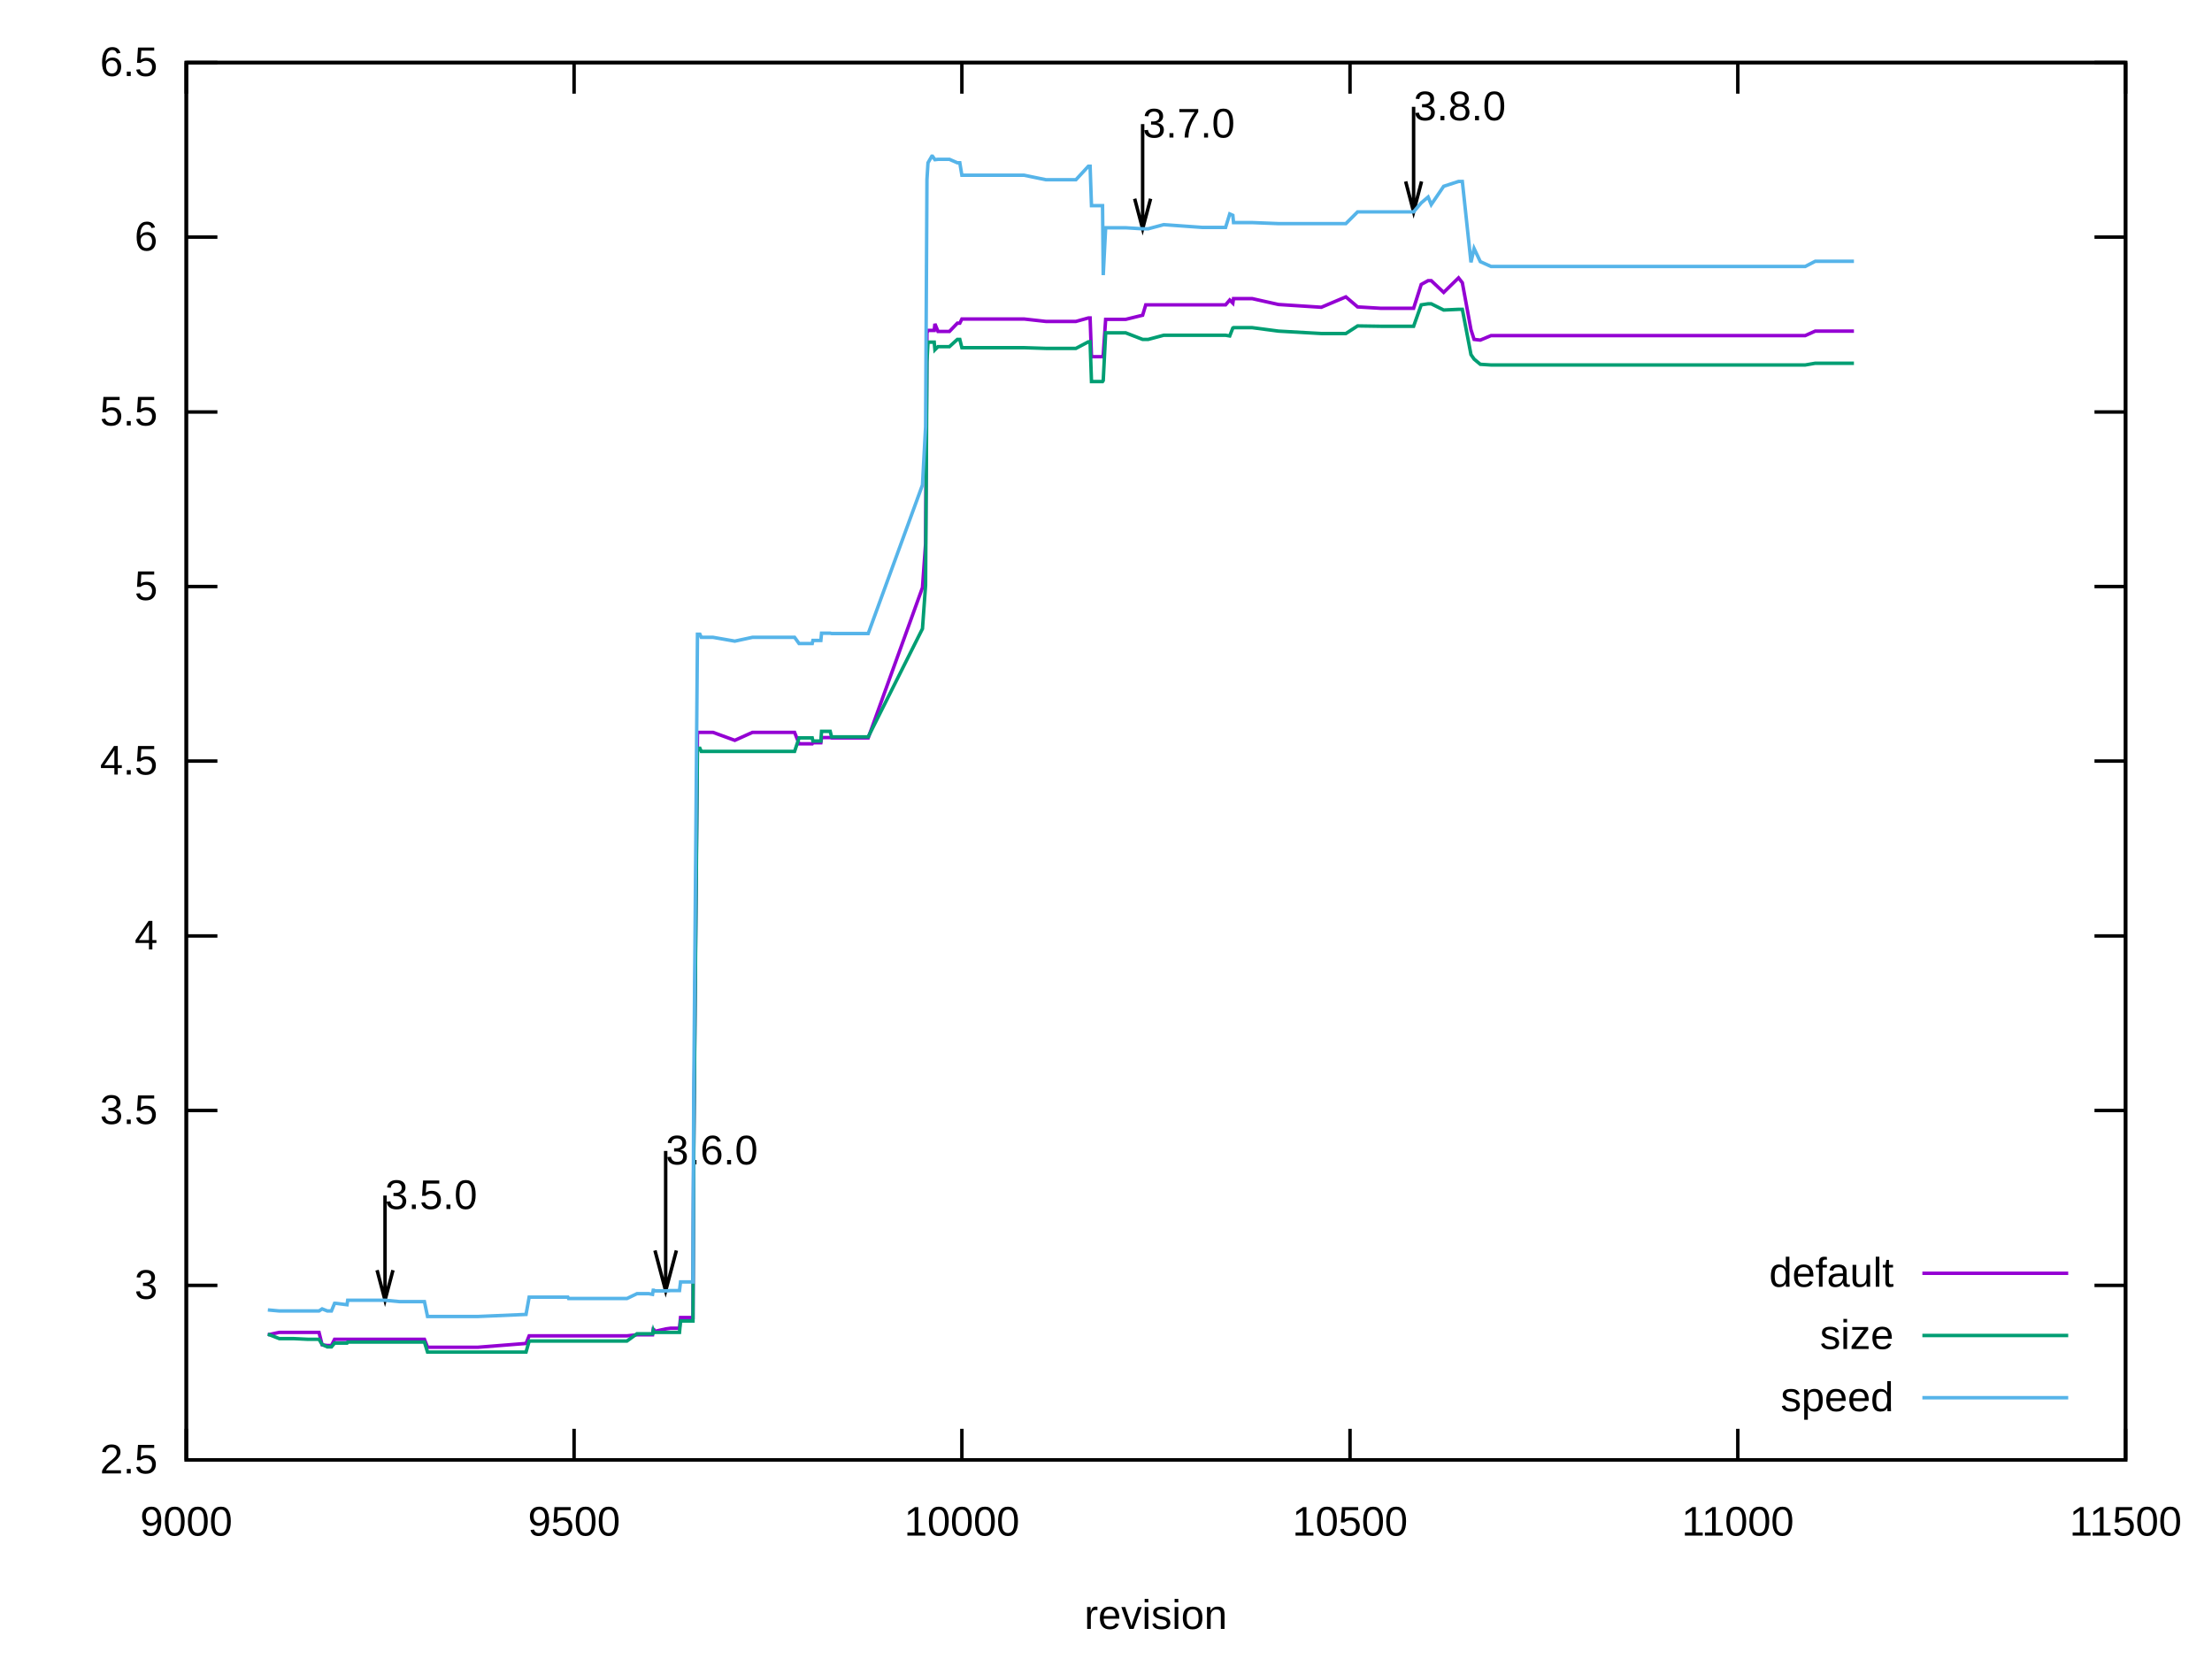
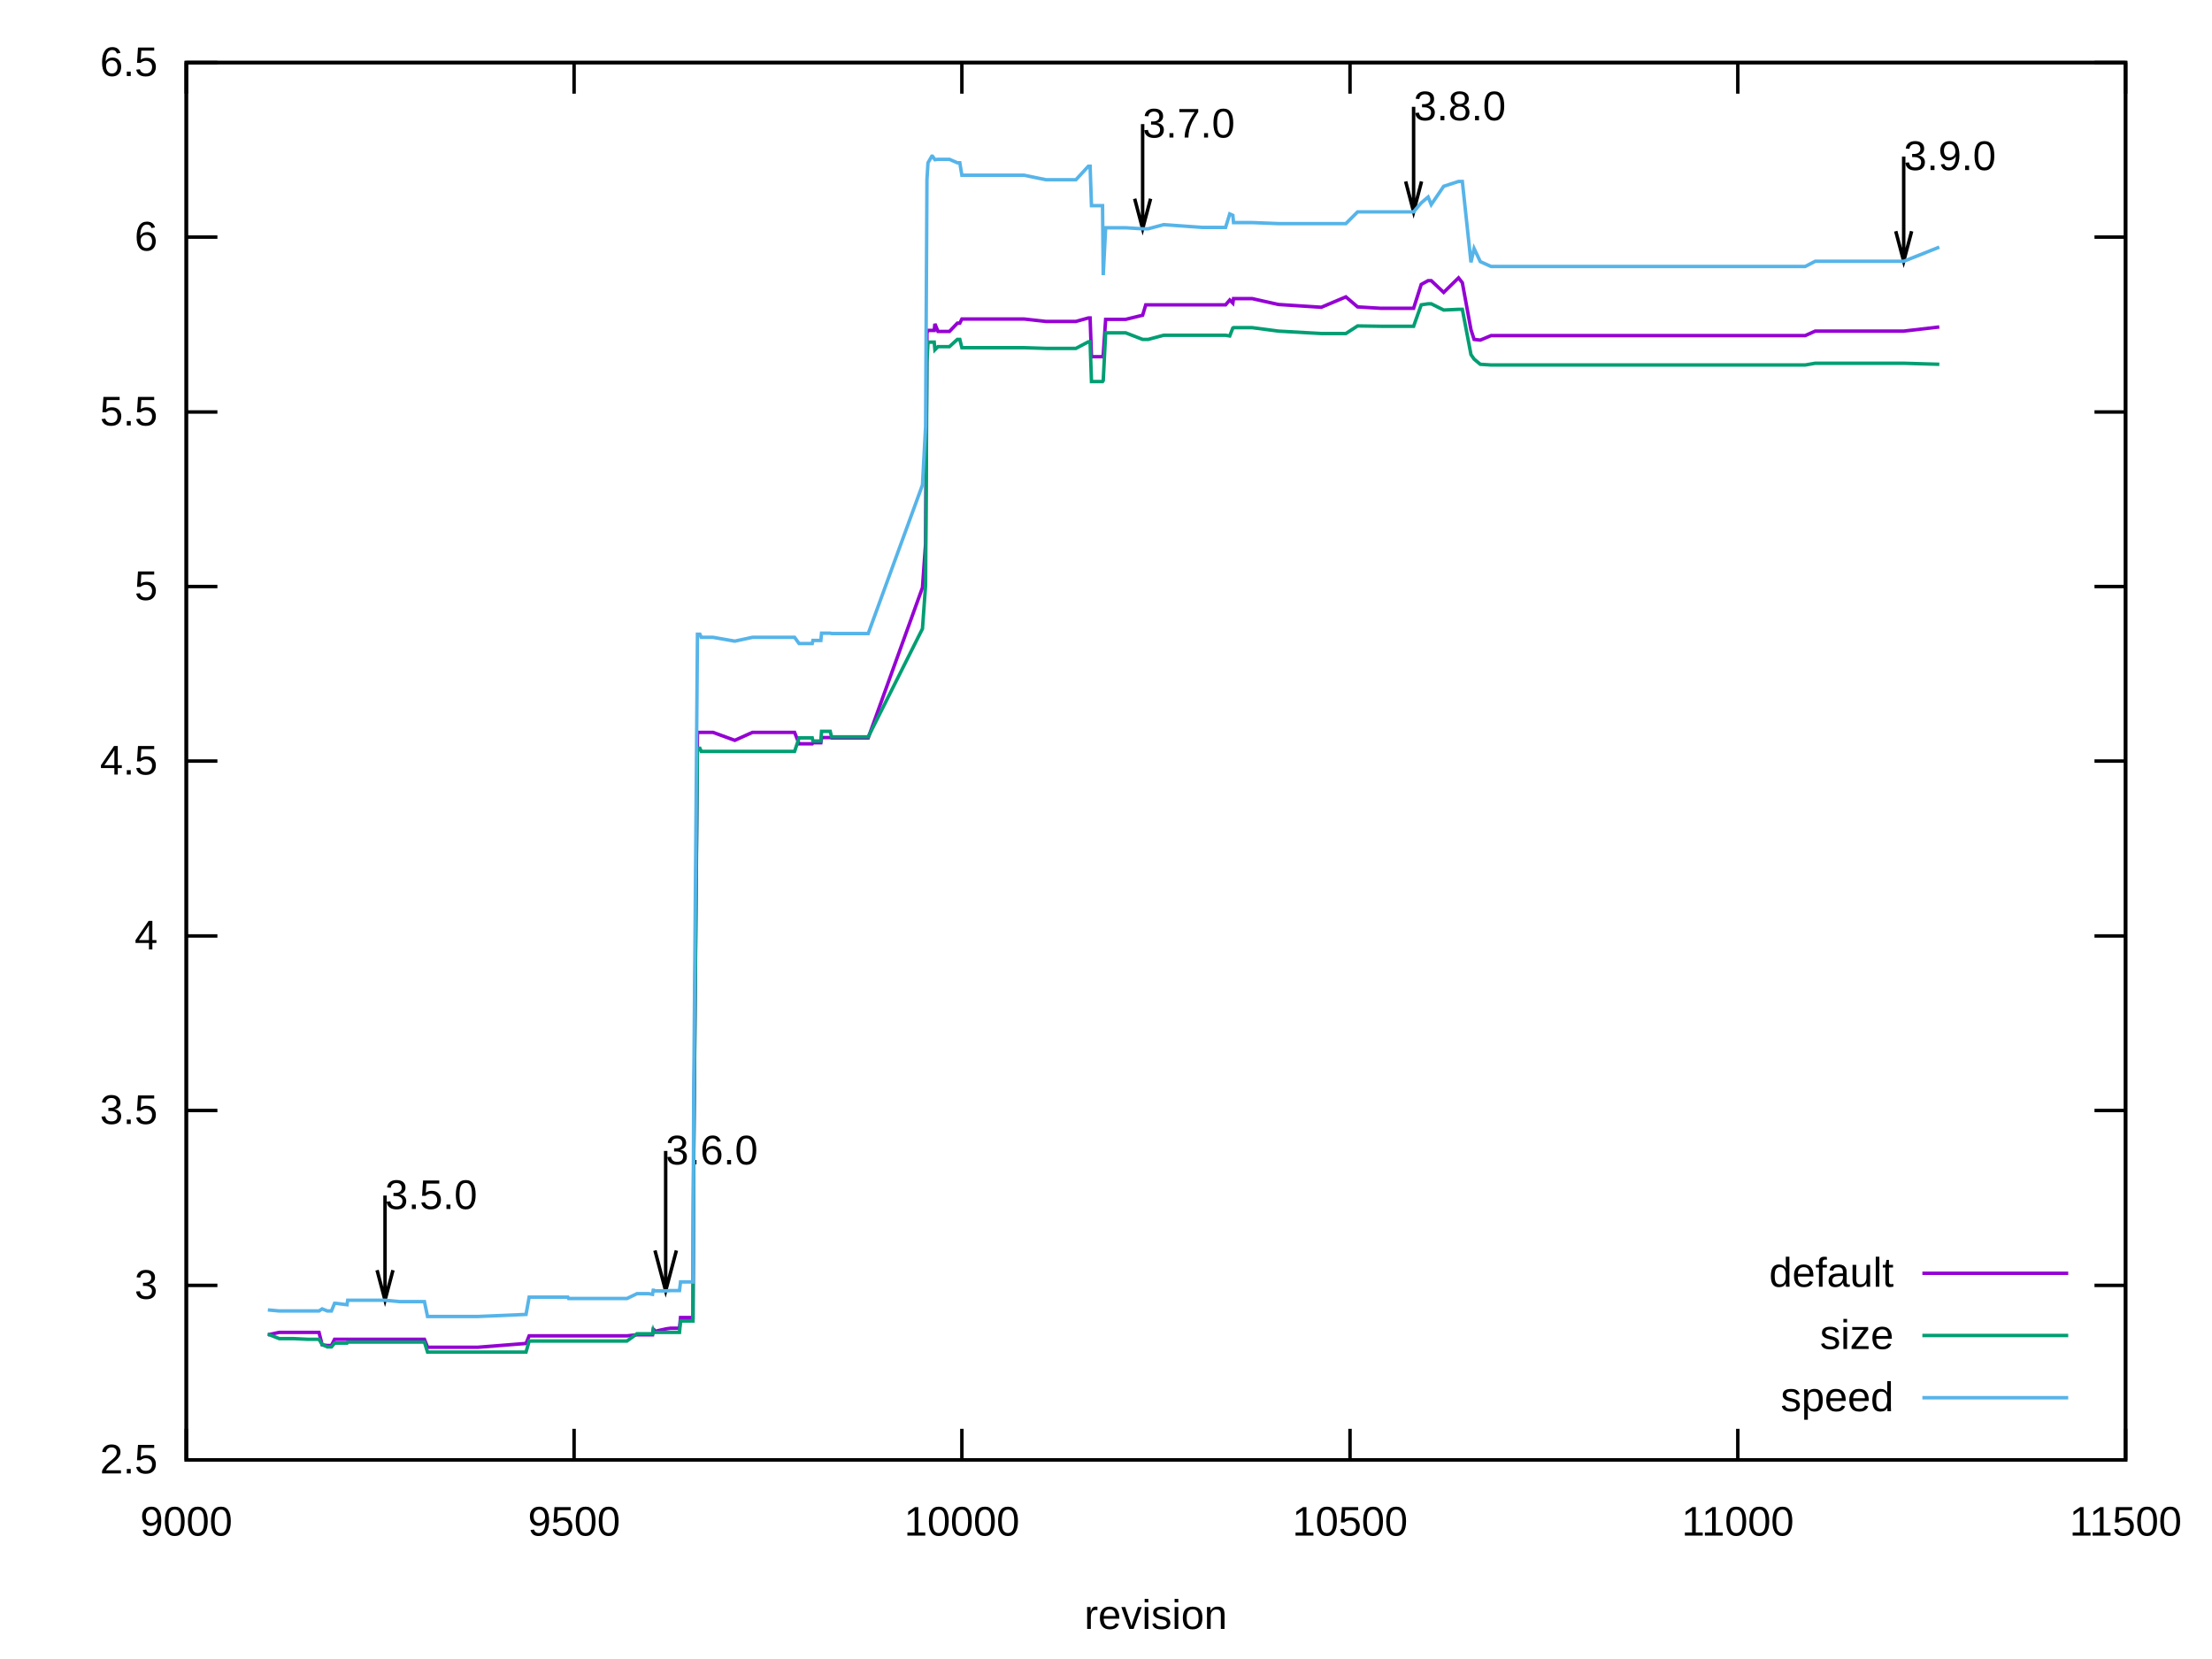
<svg xmlns="http://www.w3.org/2000/svg" xmlns:xlink="http://www.w3.org/1999/xlink" width="640" height="480" viewBox="0 0 640 480">
  <g id="gnuplot_canvas">
    <rect x="0" y="0" width="640" height="480" fill="none" />
    <defs>
      <circle id="gpDot" r="0.5" stroke-width="0.5" stroke="currentColor" />
      <path id="gpPt0" stroke-width="0.222" stroke="currentColor" d="M-1,0 h2 M0,-1 v2" />
      <path id="gpPt1" stroke-width="0.222" stroke="currentColor" d="M-1,-1 L1,1 M1,-1 L-1,1" />
      <path id="gpPt2" stroke-width="0.222" stroke="currentColor" d="M-1,0 L1,0 M0,-1 L0,1 M-1,-1 L1,1 M-1,1 L1,-1" />
      <rect id="gpPt3" stroke-width="0.222" stroke="currentColor" x="-1" y="-1" width="2" height="2" />
      <rect id="gpPt4" stroke-width="0.222" stroke="currentColor" fill="currentColor" x="-1" y="-1" width="2" height="2" />
      <circle id="gpPt5" stroke-width="0.222" stroke="currentColor" cx="0" cy="0" r="1" />
      <use xlink:href="#gpPt5" id="gpPt6" fill="currentColor" stroke="none" />
      <path id="gpPt7" stroke-width="0.222" stroke="currentColor" d="M0,-1.33 L-1.33,0.67 L1.33,0.67 z" />
      <use xlink:href="#gpPt7" id="gpPt8" fill="currentColor" stroke="none" />
      <use xlink:href="#gpPt7" id="gpPt9" stroke="currentColor" transform="rotate(180)" />
      <use xlink:href="#gpPt9" id="gpPt10" fill="currentColor" stroke="none" />
      <use xlink:href="#gpPt3" id="gpPt11" stroke="currentColor" transform="rotate(45)" />
      <use xlink:href="#gpPt11" id="gpPt12" fill="currentColor" stroke="none" />
      <path id="gpPt13" stroke-width="0.222" stroke="currentColor" d="M0,1.330 L1.265,0.411 L0.782,-1.067 L-0.782,-1.076 L-1.265,0.411 z" />
      <use xlink:href="#gpPt13" id="gpPt14" fill="currentColor" stroke="none" />
      <filter id="textbox" filterUnits="objectBoundingBox" x="0" y="0" height="1" width="1">
        <feFlood flood-color="white" flood-opacity="1" result="bgnd" />
        <feComposite in="SourceGraphic" in2="bgnd" operator="atop" />
      </filter>
      <filter id="greybox" filterUnits="objectBoundingBox" x="0" y="0" height="1" width="1">
        <feFlood flood-color="lightgrey" flood-opacity="1" result="grey" />
        <feComposite in="SourceGraphic" in2="grey" operator="atop" />
      </filter>
    </defs>
    <g fill="none" color="white" stroke="currentColor" stroke-width="1.00" stroke-linecap="butt" stroke-linejoin="miter">
</g>
    <g fill="none" color="black" stroke="currentColor" stroke-width="1.00" stroke-linecap="butt" stroke-linejoin="miter">
      <path stroke="black" d="M53.9,422.4 L62.9,422.4 M615.0,422.4 L606.0,422.4  " />
      <g transform="translate(45.6,426.3)" stroke="none" fill="black" font-family="Arial" font-size="12.00" text-anchor="end">
        <text>
          <tspan font-family="Arial"> 2.5</tspan>
        </text>
      </g>
    </g>
    <g fill="none" color="black" stroke="currentColor" stroke-width="1.00" stroke-linecap="butt" stroke-linejoin="miter">
      <path stroke="black" d="M53.9,371.9 L62.9,371.9 M615.0,371.9 L606.0,371.9  " />
      <g transform="translate(45.6,375.8)" stroke="none" fill="black" font-family="Arial" font-size="12.00" text-anchor="end">
        <text>
          <tspan font-family="Arial"> 3</tspan>
        </text>
      </g>
    </g>
    <g fill="none" color="black" stroke="currentColor" stroke-width="1.00" stroke-linecap="butt" stroke-linejoin="miter">
      <path stroke="black" d="M53.9,321.3 L62.9,321.3 M615.0,321.3 L606.0,321.3  " />
      <g transform="translate(45.6,325.2)" stroke="none" fill="black" font-family="Arial" font-size="12.00" text-anchor="end">
        <text>
          <tspan font-family="Arial"> 3.5</tspan>
        </text>
      </g>
    </g>
    <g fill="none" color="black" stroke="currentColor" stroke-width="1.00" stroke-linecap="butt" stroke-linejoin="miter">
      <path stroke="black" d="M53.9,270.8 L62.9,270.8 M615.0,270.8 L606.0,270.8  " />
      <g transform="translate(45.6,274.7)" stroke="none" fill="black" font-family="Arial" font-size="12.00" text-anchor="end">
        <text>
          <tspan font-family="Arial"> 4</tspan>
        </text>
      </g>
    </g>
    <g fill="none" color="black" stroke="currentColor" stroke-width="1.00" stroke-linecap="butt" stroke-linejoin="miter">
      <path stroke="black" d="M53.9,220.2 L62.9,220.2 M615.0,220.2 L606.0,220.2  " />
      <g transform="translate(45.6,224.1)" stroke="none" fill="black" font-family="Arial" font-size="12.00" text-anchor="end">
        <text>
          <tspan font-family="Arial"> 4.5</tspan>
        </text>
      </g>
    </g>
    <g fill="none" color="black" stroke="currentColor" stroke-width="1.00" stroke-linecap="butt" stroke-linejoin="miter">
      <path stroke="black" d="M53.9,169.7 L62.9,169.7 M615.0,169.7 L606.0,169.7  " />
      <g transform="translate(45.6,173.6)" stroke="none" fill="black" font-family="Arial" font-size="12.00" text-anchor="end">
        <text>
          <tspan font-family="Arial"> 5</tspan>
        </text>
      </g>
    </g>
    <g fill="none" color="black" stroke="currentColor" stroke-width="1.00" stroke-linecap="butt" stroke-linejoin="miter">
      <path stroke="black" d="M53.9,119.2 L62.9,119.2 M615.0,119.2 L606.0,119.2  " />
      <g transform="translate(45.6,123.1)" stroke="none" fill="black" font-family="Arial" font-size="12.00" text-anchor="end">
        <text>
          <tspan font-family="Arial"> 5.5</tspan>
        </text>
      </g>
    </g>
    <g fill="none" color="black" stroke="currentColor" stroke-width="1.00" stroke-linecap="butt" stroke-linejoin="miter">
      <path stroke="black" d="M53.9,68.6 L62.9,68.6 M615.0,68.6 L606.0,68.6  " />
      <g transform="translate(45.6,72.5)" stroke="none" fill="black" font-family="Arial" font-size="12.00" text-anchor="end">
        <text>
          <tspan font-family="Arial"> 6</tspan>
        </text>
      </g>
    </g>
    <g fill="none" color="black" stroke="currentColor" stroke-width="1.00" stroke-linecap="butt" stroke-linejoin="miter">
      <path stroke="black" d="M53.9,18.1 L62.9,18.1 M615.0,18.1 L606.0,18.1  " />
      <g transform="translate(45.6,22.0)" stroke="none" fill="black" font-family="Arial" font-size="12.00" text-anchor="end">
        <text>
          <tspan font-family="Arial"> 6.5</tspan>
        </text>
      </g>
    </g>
    <g fill="none" color="black" stroke="currentColor" stroke-width="1.00" stroke-linecap="butt" stroke-linejoin="miter">
      <path stroke="black" d="M53.9,422.4 L53.9,413.4 M53.9,18.1 L53.9,27.1  " />
      <g transform="translate(53.9,444.3)" stroke="none" fill="black" font-family="Arial" font-size="12.00" text-anchor="middle">
        <text>
          <tspan font-family="Arial"> 9000</tspan>
        </text>
      </g>
    </g>
    <g fill="none" color="black" stroke="currentColor" stroke-width="1.00" stroke-linecap="butt" stroke-linejoin="miter">
      <path stroke="black" d="M166.1,422.4 L166.1,413.4 M166.1,18.1 L166.1,27.1  " />
      <g transform="translate(166.1,444.3)" stroke="none" fill="black" font-family="Arial" font-size="12.00" text-anchor="middle">
        <text>
          <tspan font-family="Arial"> 9500</tspan>
        </text>
      </g>
    </g>
    <g fill="none" color="black" stroke="currentColor" stroke-width="1.00" stroke-linecap="butt" stroke-linejoin="miter">
      <path stroke="black" d="M278.3,422.4 L278.3,413.4 M278.3,18.1 L278.3,27.1  " />
      <g transform="translate(278.3,444.3)" stroke="none" fill="black" font-family="Arial" font-size="12.00" text-anchor="middle">
        <text>
          <tspan font-family="Arial"> 10000</tspan>
        </text>
      </g>
    </g>
    <g fill="none" color="black" stroke="currentColor" stroke-width="1.00" stroke-linecap="butt" stroke-linejoin="miter">
      <path stroke="black" d="M390.6,422.4 L390.6,413.4 M390.6,18.1 L390.6,27.1  " />
      <g transform="translate(390.6,444.3)" stroke="none" fill="black" font-family="Arial" font-size="12.00" text-anchor="middle">
        <text>
          <tspan font-family="Arial"> 10500</tspan>
        </text>
      </g>
    </g>
    <g fill="none" color="black" stroke="currentColor" stroke-width="1.00" stroke-linecap="butt" stroke-linejoin="miter">
      <path stroke="black" d="M502.8,422.4 L502.8,413.4 M502.8,18.1 L502.8,27.1  " />
      <g transform="translate(502.8,444.3)" stroke="none" fill="black" font-family="Arial" font-size="12.00" text-anchor="middle">
        <text>
          <tspan font-family="Arial"> 11000</tspan>
        </text>
      </g>
    </g>
    <g fill="none" color="black" stroke="currentColor" stroke-width="1.00" stroke-linecap="butt" stroke-linejoin="miter">
      <path stroke="black" d="M615.0,422.4 L615.0,413.4 M615.0,18.1 L615.0,27.1  " />
      <g transform="translate(615.0,444.3)" stroke="none" fill="black" font-family="Arial" font-size="12.00" text-anchor="middle">
        <text>
          <tspan font-family="Arial"> 11500</tspan>
        </text>
      </g>
    </g>
    <g fill="none" color="black" stroke="currentColor" stroke-width="1.00" stroke-linecap="butt" stroke-linejoin="miter">
</g>
    <g fill="none" color="black" stroke="currentColor" stroke-width="1.00" stroke-linecap="butt" stroke-linejoin="miter">
      <path stroke="black" d="M53.9,18.1 L53.9,422.4 L615.0,422.4 L615.0,18.1 L53.9,18.1 Z  " />
      <g transform="translate(111.4,349.8)" stroke="none" fill="black" font-family="Arial" font-size="12.00" text-anchor="start">
        <text>
          <tspan font-family="Arial">3.5.0</tspan>
        </text>
      </g>
      <g transform="translate(192.6,336.9)" stroke="none" fill="black" font-family="Arial" font-size="12.00" text-anchor="start">
        <text>
          <tspan font-family="Arial">3.6.0</tspan>
        </text>
      </g>
      <g transform="translate(330.6,39.8)" stroke="none" fill="black" font-family="Arial" font-size="12.00" text-anchor="start">
        <text>
          <tspan font-family="Arial">3.7.0</tspan>
        </text>
      </g>
      <g transform="translate(409.0,34.8)" stroke="none" fill="black" font-family="Arial" font-size="12.00" text-anchor="start">
        <text>
          <tspan font-family="Arial">3.8.0</tspan>
        </text>
      </g>
-       <path stroke="black" d="M109.1,367.5 L111.4,376.2 L113.7,367.5 M111.4,345.9 L111.4,376.2 M189.5,361.8 L192.6,373.5 L195.7,361.8   M192.6,333.0 L192.6,373.5 M328.3,57.5 L330.6,66.2 L332.9,57.5 M330.6,35.9 L330.6,66.2 M406.7,52.5   L409.0,61.3 L411.3,52.5 M409.0,30.9 L409.0,61.3  " />
+       <g transform="translate(550.8,49.2)" stroke="none" fill="black" font-family="Arial" font-size="12.00" text-anchor="start">
+         <text>
+           <tspan font-family="Arial">3.9.0</tspan>
+         </text>
+       </g>
+       <path stroke="black" d="M109.1,367.5 L111.4,376.2 L113.7,367.5 M111.4,345.9 L111.4,376.2 M189.5,361.8 L192.6,373.5 L195.7,361.8   M192.6,333.0 L192.6,373.5 M328.3,57.5 L330.6,66.2 L332.9,57.5 M330.6,35.9 L330.6,66.2 M406.7,52.5   L409.0,61.3 L411.3,52.5 M409.0,30.9 L409.0,61.3 M548.5,66.9 L550.8,75.6 L553.1,66.9 M550.8,45.3   L550.8,75.6  " />
    </g>
    <g fill="none" color="black" stroke="currentColor" stroke-width="1.00" stroke-linecap="butt" stroke-linejoin="miter">
      <g transform="translate(334.4,471.3)" stroke="none" fill="black" font-family="Arial" font-size="12.00" text-anchor="middle">
        <text>
          <tspan font-family="Arial">revision</tspan>
        </text>
      </g>
    </g>
    <g fill="none" color="black" stroke="currentColor" stroke-width="1.00" stroke-linecap="butt" stroke-linejoin="miter">
</g>
    <g id="gnuplot_plot_1">
      <g fill="none" color="black" stroke="currentColor" stroke-width="1.00" stroke-linecap="butt" stroke-linejoin="miter">
        <g transform="translate(547.9,372.3)" stroke="none" fill="black" font-family="Arial" font-size="12.00" text-anchor="end">
          <text>
            <tspan font-family="Arial">default</tspan>
          </text>
        </g>
      </g>
      <g fill="none" color="black" stroke="currentColor" stroke-width="1.00" stroke-linecap="butt" stroke-linejoin="miter">
-         <path stroke="rgb(148,   0, 211)" d="M556.2,368.4 L598.4,368.4 M77.5,386.2 L80.8,385.5 L81.7,385.5 L82.4,385.5 L84.9,385.5 L89.1,385.5   L92.3,385.5 L93.2,389.1 L94.7,389.3 L95.9,389.3 L96.8,387.5 L97.2,387.5 L100.4,387.5 L100.6,387.5   L102.8,387.5 L106.2,387.5 L111.4,387.5 L115.6,387.5 L119.2,387.5 L122.8,387.5 L123.7,389.8 L125.5,389.8   L133.4,389.8 L138.3,389.8 L152.2,388.7 L153.1,386.5 L153.8,386.5 L155.3,386.5 L157.4,386.5 L161.2,386.5   L163.2,386.5 L164.3,386.5 L164.5,386.5 L165.7,386.5 L170.8,386.5 L175.1,386.5 L177.3,386.5 L181.4,386.5   L184.3,386.2 L186.1,386.2 L187.7,386.2 L188.8,386.2 L189.0,384.6 L189.2,384.7 L189.5,385.2 L192.6,384.5   L194.0,384.3 L195.7,384.3 L196.4,384.3 L196.6,384.3 L196.9,381.2 L197.1,381.2 L197.5,381.2 L198.7,381.2   L198.9,381.2 L199.6,381.2 L200.0,381.2 L200.5,381.2 L200.7,334.9 L201.8,211.9 L202.5,211.9 L202.9,211.9   L203.2,211.9 L203.4,211.9 L206.3,211.9 L212.6,214.2 L217.7,211.9 L220.0,211.9 L221.6,211.9 L222.5,211.9   L224.7,211.9 L225.4,211.9 L225.6,211.9 L225.8,211.9 L226.0,211.9 L227.4,211.9 L229.9,211.9 L231.2,215.2   L231.4,215.2 L231.9,215.2 L232.8,215.2 L234.1,215.2 L235.0,215.2 L235.2,214.9 L236.8,214.9 L237.5,214.9   L237.7,213.4 L237.9,213.4 L240.2,213.4 L240.6,213.5 L241.5,213.5 L251.2,213.5 L266.9,170.0 L267.8,157.3   L268.2,96.3 L268.5,95.6 L269.6,95.6 L269.8,95.6 L270.3,95.6 L270.5,93.7 L271.4,95.9 L273.0,95.9   L274.7,95.9 L277.0,93.5 L277.7,93.5 L278.3,92.3 L282.2,92.3 L289.1,92.3 L291.4,92.3 L293.8,92.3   L294.5,92.3 L295.6,92.3 L296.3,92.3 L302.6,93.0 L306.2,93.0 L311.3,93.0 L314.9,92.0 L315.4,92.0   L315.8,103.2 L317.4,103.2 L319.0,103.2 L319.2,102.7 L319.9,92.4 L321.4,92.4 L325.2,92.4 L325.7,92.4   L330.6,91.2 L331.5,88.2 L332.2,88.2 L336.7,88.2 L347.9,88.2 L348.8,88.2 L354.6,88.2 L355.8,86.8   L356.7,87.7 L356.9,86.4 L360.5,86.4 L360.7,86.4 L362.3,86.4 L369.9,88.1 L382.3,88.9 L389.4,85.9   L392.8,88.8 L399.5,89.2 L403.6,89.2 L409.0,89.2 L411.2,82.3 L413.2,81.2 L414.1,81.2 L417.7,84.6   L422.0,80.4 L423.1,81.8 L425.6,95.4 L426.5,98.2 L428.3,98.4 L431.4,97.1 L452.3,97.1 L453.9,97.1   L454.7,97.1 L455.0,97.1 L455.2,97.1 L455.6,97.1 L457.9,97.1 L480.3,97.1 L493.8,97.1 L496.9,97.1   L522.3,97.1 L525.2,95.8 L536.4,95.8  " />
+         <path stroke="rgb(148,   0, 211)" d="M556.2,368.4 L598.4,368.4 M77.5,386.2 L80.8,385.5 L81.7,385.5 L82.4,385.5 L84.9,385.5 L89.1,385.5   L92.3,385.5 L93.2,389.1 L94.7,389.3 L95.9,389.3 L96.8,387.5 L97.2,387.5 L100.4,387.5 L100.6,387.5   L102.8,387.5 L106.2,387.5 L111.4,387.5 L115.6,387.5 L119.2,387.5 L122.8,387.5 L123.7,389.8 L125.5,389.8   L133.4,389.8 L138.3,389.8 L152.2,388.7 L153.1,386.5 L153.8,386.5 L155.3,386.5 L157.4,386.5 L161.2,386.5   L163.2,386.5 L164.3,386.5 L164.5,386.5 L165.7,386.5 L170.8,386.5 L175.1,386.5 L177.3,386.5 L181.4,386.5   L184.3,386.2 L186.1,386.2 L187.7,386.2 L188.8,386.2 L189.0,384.6 L189.2,384.7 L189.5,385.2 L192.6,384.5   L194.0,384.3 L195.7,384.3 L196.4,384.3 L196.6,384.3 L196.9,381.2 L197.1,381.2 L197.5,381.2 L198.7,381.2   L198.9,381.2 L199.6,381.2 L200.0,381.2 L200.5,381.2 L200.7,334.9 L201.8,211.9 L202.5,211.9 L202.9,211.9   L203.2,211.9 L203.4,211.9 L206.3,211.9 L212.6,214.2 L217.7,211.9 L220.0,211.9 L221.6,211.9 L222.5,211.9   L224.7,211.9 L225.4,211.9 L225.6,211.9 L225.8,211.9 L226.0,211.9 L227.4,211.9 L229.9,211.9 L231.2,215.2   L231.4,215.2 L231.9,215.2 L232.8,215.2 L234.1,215.2 L235.0,215.2 L235.2,214.9 L236.8,214.9 L237.5,214.9   L237.7,213.4 L237.9,213.4 L240.2,213.4 L240.6,213.5 L241.5,213.5 L251.2,213.5 L266.9,170.0 L267.8,157.3   L268.2,96.3 L268.5,95.6 L269.6,95.6 L269.8,95.6 L270.3,95.6 L270.5,93.7 L271.4,95.9 L273.0,95.9   L274.7,95.9 L277.0,93.5 L277.7,93.5 L278.3,92.3 L282.2,92.3 L289.1,92.3 L291.4,92.3 L293.8,92.3   L294.5,92.3 L295.6,92.3 L296.3,92.3 L302.6,93.0 L306.2,93.0 L311.3,93.0 L314.9,92.0 L315.4,92.0   L315.8,103.2 L317.4,103.2 L319.0,103.2 L319.2,102.7 L319.9,92.4 L321.4,92.4 L325.2,92.4 L325.7,92.4   L330.6,91.2 L331.5,88.2 L332.2,88.2 L336.7,88.2 L347.9,88.2 L348.8,88.2 L354.6,88.2 L355.8,86.8   L356.7,87.7 L356.9,86.4 L360.5,86.4 L360.7,86.4 L362.3,86.4 L369.9,88.1 L382.3,88.9 L389.4,85.9   L392.8,88.8 L399.5,89.2 L403.6,89.2 L409.0,89.2 L411.2,82.3 L413.2,81.2 L414.1,81.2 L417.7,84.6   L422.0,80.4 L423.1,81.8 L425.6,95.4 L426.5,98.2 L428.3,98.4 L431.4,97.1 L452.3,97.1 L453.9,97.1   L454.7,97.1 L455.0,97.1 L455.2,97.1 L455.6,97.1 L457.9,97.1 L480.3,97.1 L493.8,97.1 L496.9,97.1   L522.3,97.1 L525.2,95.8 L536.4,95.8 L550.8,95.8 L561.1,94.6  " />
      </g>
    </g>
    <g id="gnuplot_plot_2">
      <g fill="none" color="black" stroke="currentColor" stroke-width="1.00" stroke-linecap="butt" stroke-linejoin="miter">
        <g transform="translate(547.9,390.3)" stroke="none" fill="black" font-family="Arial" font-size="12.00" text-anchor="end">
          <text>
            <tspan font-family="Arial">size</tspan>
          </text>
        </g>
      </g>
      <g fill="none" color="black" stroke="currentColor" stroke-width="1.00" stroke-linecap="butt" stroke-linejoin="miter">
-         <path stroke="rgb(  0, 158, 115)" d="M556.2,386.4 L598.4,386.4 M77.5,386.0 L80.8,387.3 L81.7,387.3 L82.4,387.3 L84.9,387.3 L89.1,387.5   L92.3,387.5 L93.2,389.0 L94.7,389.7 L95.9,389.7 L96.8,388.6 L97.2,388.6 L100.4,388.6 L100.6,388.3   L102.8,388.3 L106.2,388.3 L111.4,388.3 L115.6,388.3 L119.2,388.3 L122.8,388.3 L123.7,391.2 L125.5,391.2   L133.4,391.2 L138.3,391.2 L152.2,391.2 L153.1,388.0 L153.8,388.0 L155.3,388.0 L157.4,388.0 L161.2,388.0   L163.2,388.0 L164.3,388.0 L164.5,388.0 L165.7,388.0 L170.8,388.0 L175.1,388.0 L177.3,388.0 L181.4,388.0   L184.3,385.9 L186.1,385.9 L187.7,385.9 L188.8,385.9 L189.0,385.0 L189.2,385.6 L189.5,385.5 L192.6,385.5   L194.0,385.5 L195.7,385.5 L196.4,385.5 L196.6,385.5 L196.9,382.2 L197.1,382.2 L197.5,382.2 L198.7,382.2   L198.9,382.2 L199.6,382.2 L200.0,382.2 L200.5,382.2 L200.7,336.2 L201.8,216.5 L202.5,216.5 L202.9,217.4   L203.2,217.4 L203.4,217.4 L206.3,217.4 L212.6,217.4 L217.7,217.4 L220.0,217.4 L221.6,217.4 L222.5,217.4   L224.7,217.4 L225.4,217.4 L225.6,217.4 L225.8,217.4 L226.0,217.4 L227.4,217.4 L229.9,217.4 L231.2,213.5   L231.4,213.5 L231.9,213.5 L232.8,213.5 L234.1,213.5 L235.0,213.5 L235.2,214.4 L236.8,214.4 L237.5,214.4   L237.7,211.6 L237.9,211.6 L240.2,211.6 L240.6,213.2 L241.5,213.2 L251.2,213.2 L266.9,181.9 L267.8,169.3   L268.2,104.7 L268.5,99.0 L269.6,99.0 L269.8,99.0 L270.3,99.0 L270.5,101.2 L271.4,100.3 L273.0,100.3   L274.7,100.3 L277.0,98.2 L277.7,98.2 L278.3,100.6 L282.2,100.6 L289.1,100.6 L291.4,100.6 L293.8,100.6   L294.5,100.6 L295.6,100.6 L296.3,100.6 L302.6,100.8 L306.2,100.8 L311.3,100.8 L314.9,98.9 L315.4,98.9   L315.8,110.4 L317.4,110.4 L319.0,110.4 L319.2,110.1 L319.9,96.3 L321.4,96.3 L325.2,96.3 L325.7,96.3   L330.6,98.2 L331.5,98.2 L332.2,98.2 L336.7,97.0 L347.9,97.0 L348.8,97.0 L354.6,97.0 L355.8,97.2   L356.7,94.9 L356.9,94.8 L360.5,94.8 L360.7,94.8 L362.3,94.8 L369.9,95.8 L382.3,96.5 L389.4,96.5   L392.8,94.3 L399.5,94.4 L403.6,94.4 L409.0,94.4 L411.2,88.2 L413.2,87.9 L414.1,87.9 L417.7,89.7   L422.0,89.5 L423.1,89.5 L425.6,102.6 L426.5,103.9 L428.3,105.4 L431.4,105.6 L452.3,105.6 L453.9,105.6   L454.7,105.6 L455.0,105.6 L455.2,105.6 L455.6,105.6 L457.9,105.6 L480.3,105.6 L493.8,105.6 L496.9,105.6   L522.3,105.6 L525.2,105.1 L536.4,105.1  " />
+         <path stroke="rgb(  0, 158, 115)" d="M556.2,386.4 L598.4,386.4 M77.5,386.0 L80.8,387.3 L81.7,387.3 L82.4,387.3 L84.9,387.3 L89.1,387.5   L92.3,387.5 L93.2,389.0 L94.7,389.7 L95.9,389.7 L96.8,388.6 L97.2,388.6 L100.4,388.6 L100.6,388.3   L102.8,388.3 L106.2,388.3 L111.4,388.3 L115.6,388.3 L119.2,388.3 L122.8,388.3 L123.7,391.2 L125.5,391.2   L133.4,391.2 L138.3,391.2 L152.2,391.2 L153.1,388.0 L153.8,388.0 L155.3,388.0 L157.4,388.0 L161.2,388.0   L163.2,388.0 L164.3,388.0 L164.5,388.0 L165.7,388.0 L170.8,388.0 L175.1,388.0 L177.3,388.0 L181.4,388.0   L184.3,385.9 L186.1,385.9 L187.7,385.9 L188.8,385.9 L189.0,385.0 L189.2,385.6 L189.5,385.5 L192.6,385.5   L194.0,385.5 L195.7,385.5 L196.4,385.5 L196.6,385.5 L196.9,382.2 L197.1,382.2 L197.5,382.2 L198.7,382.2   L198.9,382.2 L199.6,382.2 L200.0,382.2 L200.5,382.2 L200.7,336.2 L201.8,216.5 L202.5,216.5 L202.9,217.4   L203.2,217.4 L203.4,217.4 L206.3,217.4 L212.6,217.4 L217.7,217.4 L220.0,217.4 L221.6,217.4 L222.5,217.4   L224.7,217.4 L225.4,217.4 L225.6,217.4 L225.8,217.4 L226.0,217.4 L227.4,217.4 L229.9,217.4 L231.2,213.5   L231.4,213.5 L231.9,213.5 L232.8,213.5 L234.1,213.5 L235.0,213.5 L235.2,214.4 L236.8,214.4 L237.5,214.4   L237.7,211.6 L237.9,211.6 L240.2,211.6 L240.6,213.2 L241.5,213.2 L251.2,213.2 L266.9,181.9 L267.8,169.3   L268.2,104.7 L268.5,99.0 L269.6,99.0 L269.8,99.0 L270.3,99.0 L270.5,101.2 L271.4,100.3 L273.0,100.3   L274.7,100.3 L277.0,98.2 L277.7,98.2 L278.3,100.6 L282.2,100.6 L289.1,100.6 L291.4,100.6 L293.8,100.6   L294.5,100.6 L295.6,100.6 L296.3,100.6 L302.6,100.8 L306.2,100.8 L311.3,100.8 L314.9,98.9 L315.4,98.9   L315.8,110.4 L317.4,110.4 L319.0,110.4 L319.2,110.1 L319.9,96.3 L321.4,96.3 L325.2,96.3 L325.7,96.3   L330.6,98.2 L331.5,98.2 L332.2,98.2 L336.7,97.0 L347.9,97.0 L348.8,97.0 L354.6,97.0 L355.8,97.2   L356.7,94.9 L356.9,94.8 L360.5,94.8 L360.7,94.8 L362.3,94.8 L369.9,95.8 L382.3,96.5 L389.4,96.5   L392.8,94.3 L399.5,94.4 L403.6,94.4 L409.0,94.4 L411.2,88.2 L413.2,87.9 L414.1,87.9 L417.7,89.7   L422.0,89.5 L423.1,89.5 L425.6,102.6 L426.5,103.9 L428.3,105.4 L431.4,105.6 L452.3,105.6 L453.9,105.6   L454.7,105.6 L455.0,105.6 L455.2,105.6 L455.6,105.6 L457.9,105.6 L480.3,105.6 L493.8,105.6 L496.9,105.6   L522.3,105.6 L525.2,105.1 L536.4,105.1 L550.8,105.1 L561.1,105.4  " />
      </g>
    </g>
    <g id="gnuplot_plot_3">
      <g fill="none" color="black" stroke="currentColor" stroke-width="1.00" stroke-linecap="butt" stroke-linejoin="miter">
        <g transform="translate(547.9,408.3)" stroke="none" fill="black" font-family="Arial" font-size="12.00" text-anchor="end">
          <text>
            <tspan font-family="Arial">speed</tspan>
          </text>
        </g>
      </g>
      <g fill="none" color="black" stroke="currentColor" stroke-width="1.00" stroke-linecap="butt" stroke-linejoin="miter">
-         <path stroke="rgb( 86, 180, 233)" d="M556.2,404.4 L598.4,404.4 M77.5,379.0 L80.8,379.3 L81.7,379.3 L82.4,379.3 L84.9,379.3 L89.1,379.3   L92.3,379.3 L93.2,378.7 L94.7,379.3 L95.9,379.3 L96.8,377.1 L97.2,377.1 L100.4,377.5 L100.6,376.2   L102.8,376.2 L106.2,376.2 L111.4,376.2 L115.6,376.6 L119.2,376.6 L122.8,376.6 L123.7,380.9 L125.5,380.9   L133.4,380.9 L138.3,380.9 L152.2,380.3 L153.1,375.3 L153.8,375.3 L155.3,375.3 L157.4,375.3 L161.2,375.3   L163.2,375.3 L164.3,375.3 L164.5,375.7 L165.7,375.7 L170.8,375.7 L175.1,375.7 L177.3,375.7 L181.4,375.7   L184.3,374.3 L186.1,374.3 L187.7,374.3 L188.8,374.5 L189.0,373.3 L189.2,373.3 L189.5,373.5 L192.6,373.5   L194.0,373.4 L195.7,373.4 L196.4,373.4 L196.6,373.4 L196.9,370.9 L197.1,370.9 L197.5,370.9 L198.7,370.9   L198.9,370.9 L199.6,370.9 L200.0,370.9 L200.5,370.9 L200.7,318.7 L201.8,183.5 L202.5,183.5 L202.9,184.4   L203.2,184.4 L203.4,184.4 L206.3,184.4 L212.6,185.5 L217.7,184.4 L220.0,184.4 L221.6,184.4 L222.5,184.4   L224.7,184.4 L225.4,184.4 L225.6,184.4 L225.8,184.4 L226.0,184.4 L227.4,184.4 L229.9,184.4 L231.2,186.2   L231.4,186.2 L231.9,186.2 L232.8,186.2 L234.1,186.2 L235.0,186.2 L235.2,185.3 L236.8,185.3 L237.5,185.3   L237.7,183.2 L237.9,183.2 L240.2,183.2 L240.6,183.3 L241.5,183.3 L251.2,183.3 L266.9,140.3 L267.8,123.5   L268.2,51.9 L268.5,47.1 L269.6,45.2 L269.8,45.2 L270.3,45.9 L270.5,46.2 L271.4,46.1 L273.0,46.1   L274.7,46.1 L277.0,47.1 L277.7,47.1 L278.3,50.7 L282.2,50.7 L289.1,50.7 L291.4,50.7 L293.8,50.7   L294.5,50.7 L295.6,50.7 L296.3,50.7 L302.6,52.0 L306.2,52.0 L311.3,52.0 L314.9,48.1 L315.4,48.1   L315.8,59.5 L317.4,59.5 L319.0,59.5 L319.2,79.6 L319.9,65.9 L321.4,65.9 L325.2,65.9 L325.7,65.9   L330.6,66.2 L331.5,66.2 L332.2,66.2 L336.7,65.0 L347.9,65.8 L348.8,65.8 L354.6,65.8 L355.8,61.9   L356.7,62.3 L356.9,64.4 L360.5,64.4 L360.7,64.4 L362.3,64.4 L369.9,64.7 L382.3,64.7 L389.4,64.7   L392.8,61.3 L399.5,61.3 L403.6,61.3 L409.0,61.3 L411.2,58.7 L413.2,57.0 L414.1,59.2 L417.7,53.9   L422.0,52.5 L423.1,52.5 L425.6,75.9 L426.5,71.9 L428.3,75.7 L431.4,77.1 L452.3,77.1 L453.9,77.1   L454.7,77.1 L455.0,77.1 L455.2,77.1 L455.6,77.1 L457.9,77.1 L480.3,77.1 L493.8,77.1 L496.9,77.1   L522.3,77.1 L525.2,75.6 L536.4,75.6  " />
+         <path stroke="rgb( 86, 180, 233)" d="M556.2,404.4 L598.4,404.4 M77.5,379.0 L80.8,379.3 L81.7,379.3 L82.4,379.3 L84.9,379.3 L89.1,379.3   L92.3,379.3 L93.2,378.7 L94.7,379.3 L95.9,379.3 L96.8,377.1 L97.2,377.1 L100.4,377.5 L100.6,376.2   L102.8,376.2 L106.2,376.2 L111.4,376.2 L115.6,376.6 L119.2,376.6 L122.8,376.6 L123.7,380.9 L125.5,380.9   L133.4,380.9 L138.3,380.9 L152.2,380.3 L153.1,375.3 L153.8,375.3 L155.3,375.3 L157.4,375.3 L161.2,375.3   L163.2,375.3 L164.3,375.3 L164.5,375.7 L165.7,375.7 L170.8,375.7 L175.1,375.7 L177.3,375.7 L181.4,375.7   L184.3,374.3 L186.1,374.3 L187.7,374.3 L188.8,374.5 L189.0,373.3 L189.2,373.3 L189.5,373.5 L192.6,373.5   L194.0,373.4 L195.7,373.4 L196.4,373.4 L196.6,373.4 L196.9,370.9 L197.1,370.9 L197.5,370.9 L198.7,370.9   L198.9,370.9 L199.6,370.9 L200.0,370.9 L200.5,370.9 L200.7,318.7 L201.8,183.5 L202.5,183.5 L202.9,184.4   L203.2,184.4 L203.4,184.4 L206.3,184.4 L212.6,185.5 L217.7,184.4 L220.0,184.4 L221.6,184.4 L222.5,184.4   L224.7,184.4 L225.4,184.4 L225.6,184.4 L225.8,184.4 L226.0,184.4 L227.4,184.4 L229.9,184.4 L231.2,186.2   L231.4,186.2 L231.9,186.2 L232.8,186.2 L234.1,186.2 L235.0,186.2 L235.2,185.3 L236.8,185.3 L237.5,185.3   L237.7,183.2 L237.9,183.2 L240.2,183.2 L240.6,183.3 L241.5,183.3 L251.2,183.3 L266.9,140.3 L267.8,123.5   L268.2,51.9 L268.5,47.1 L269.6,45.2 L269.8,45.2 L270.3,45.9 L270.5,46.2 L271.4,46.1 L273.0,46.1   L274.7,46.1 L277.0,47.1 L277.7,47.1 L278.3,50.7 L282.2,50.7 L289.1,50.7 L291.4,50.7 L293.8,50.7   L294.5,50.7 L295.6,50.7 L296.3,50.7 L302.6,52.0 L306.2,52.0 L311.3,52.0 L314.9,48.1 L315.4,48.1   L315.8,59.5 L317.4,59.5 L319.0,59.5 L319.2,79.6 L319.9,65.9 L321.4,65.9 L325.2,65.9 L325.7,65.9   L330.6,66.2 L331.5,66.2 L332.2,66.2 L336.7,65.0 L347.9,65.8 L348.8,65.8 L354.6,65.8 L355.8,61.9   L356.7,62.3 L356.9,64.4 L360.5,64.4 L360.7,64.4 L362.3,64.4 L369.9,64.7 L382.3,64.7 L389.4,64.7   L392.8,61.3 L399.5,61.3 L403.6,61.3 L409.0,61.3 L411.2,58.7 L413.2,57.0 L414.1,59.2 L417.7,53.9   L422.0,52.5 L423.1,52.5 L425.6,75.9 L426.5,71.9 L428.3,75.7 L431.4,77.1 L452.3,77.1 L453.9,77.1   L454.7,77.1 L455.0,77.1 L455.2,77.1 L455.6,77.1 L457.9,77.1 L480.3,77.1 L493.8,77.1 L496.9,77.1   L522.3,77.1 L525.2,75.6 L536.4,75.6 L550.8,75.6 L561.1,71.5  " />
      </g>
    </g>
    <g fill="none" color="white" stroke="rgb( 86, 180, 233)" stroke-width="2.00" stroke-linecap="butt" stroke-linejoin="miter">
</g>
    <g fill="none" color="black" stroke="currentColor" stroke-width="2.00" stroke-linecap="butt" stroke-linejoin="miter">
</g>
    <g fill="none" color="black" stroke="black" stroke-width="1.00" stroke-linecap="butt" stroke-linejoin="miter">
</g>
    <g fill="none" color="black" stroke="currentColor" stroke-width="1.00" stroke-linecap="butt" stroke-linejoin="miter">
      <path stroke="black" d="M53.9,18.1 L53.9,422.4 L615.0,422.4 L615.0,18.1 L53.9,18.1 Z  " />
    </g>
    <g fill="none" color="black" stroke="currentColor" stroke-width="1.00" stroke-linecap="butt" stroke-linejoin="miter">
</g>
  </g>
</svg>
